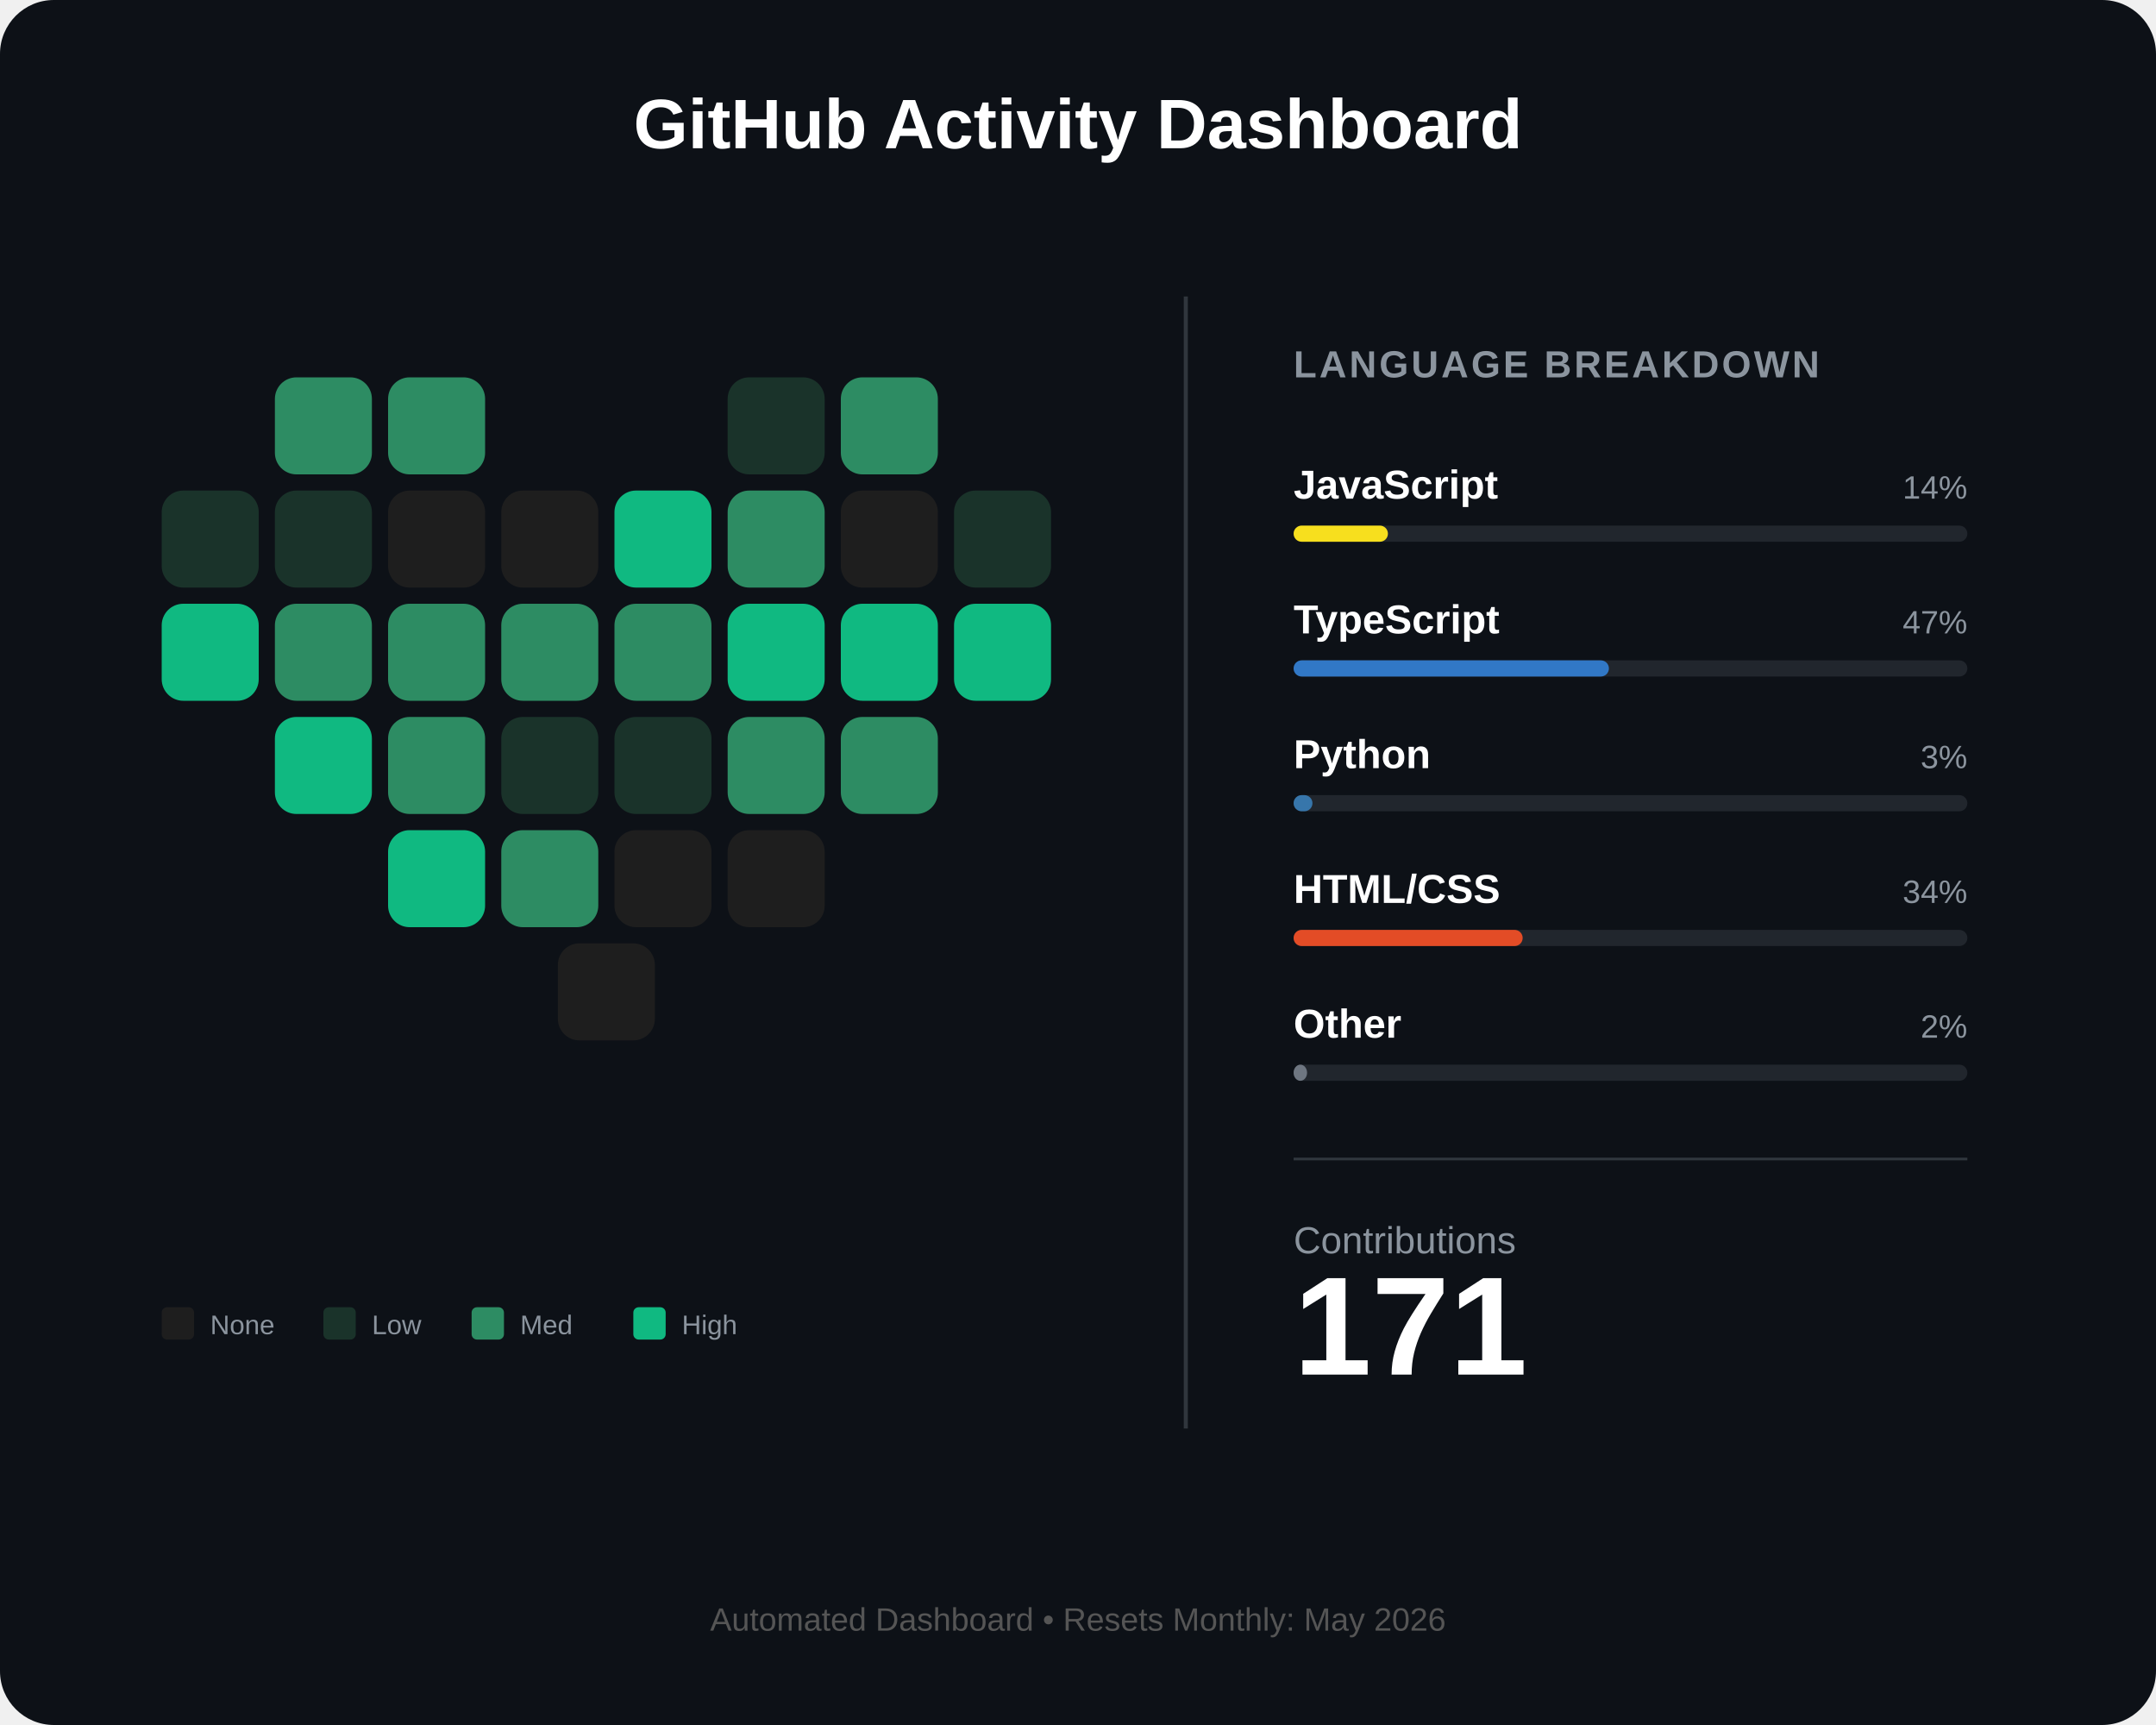
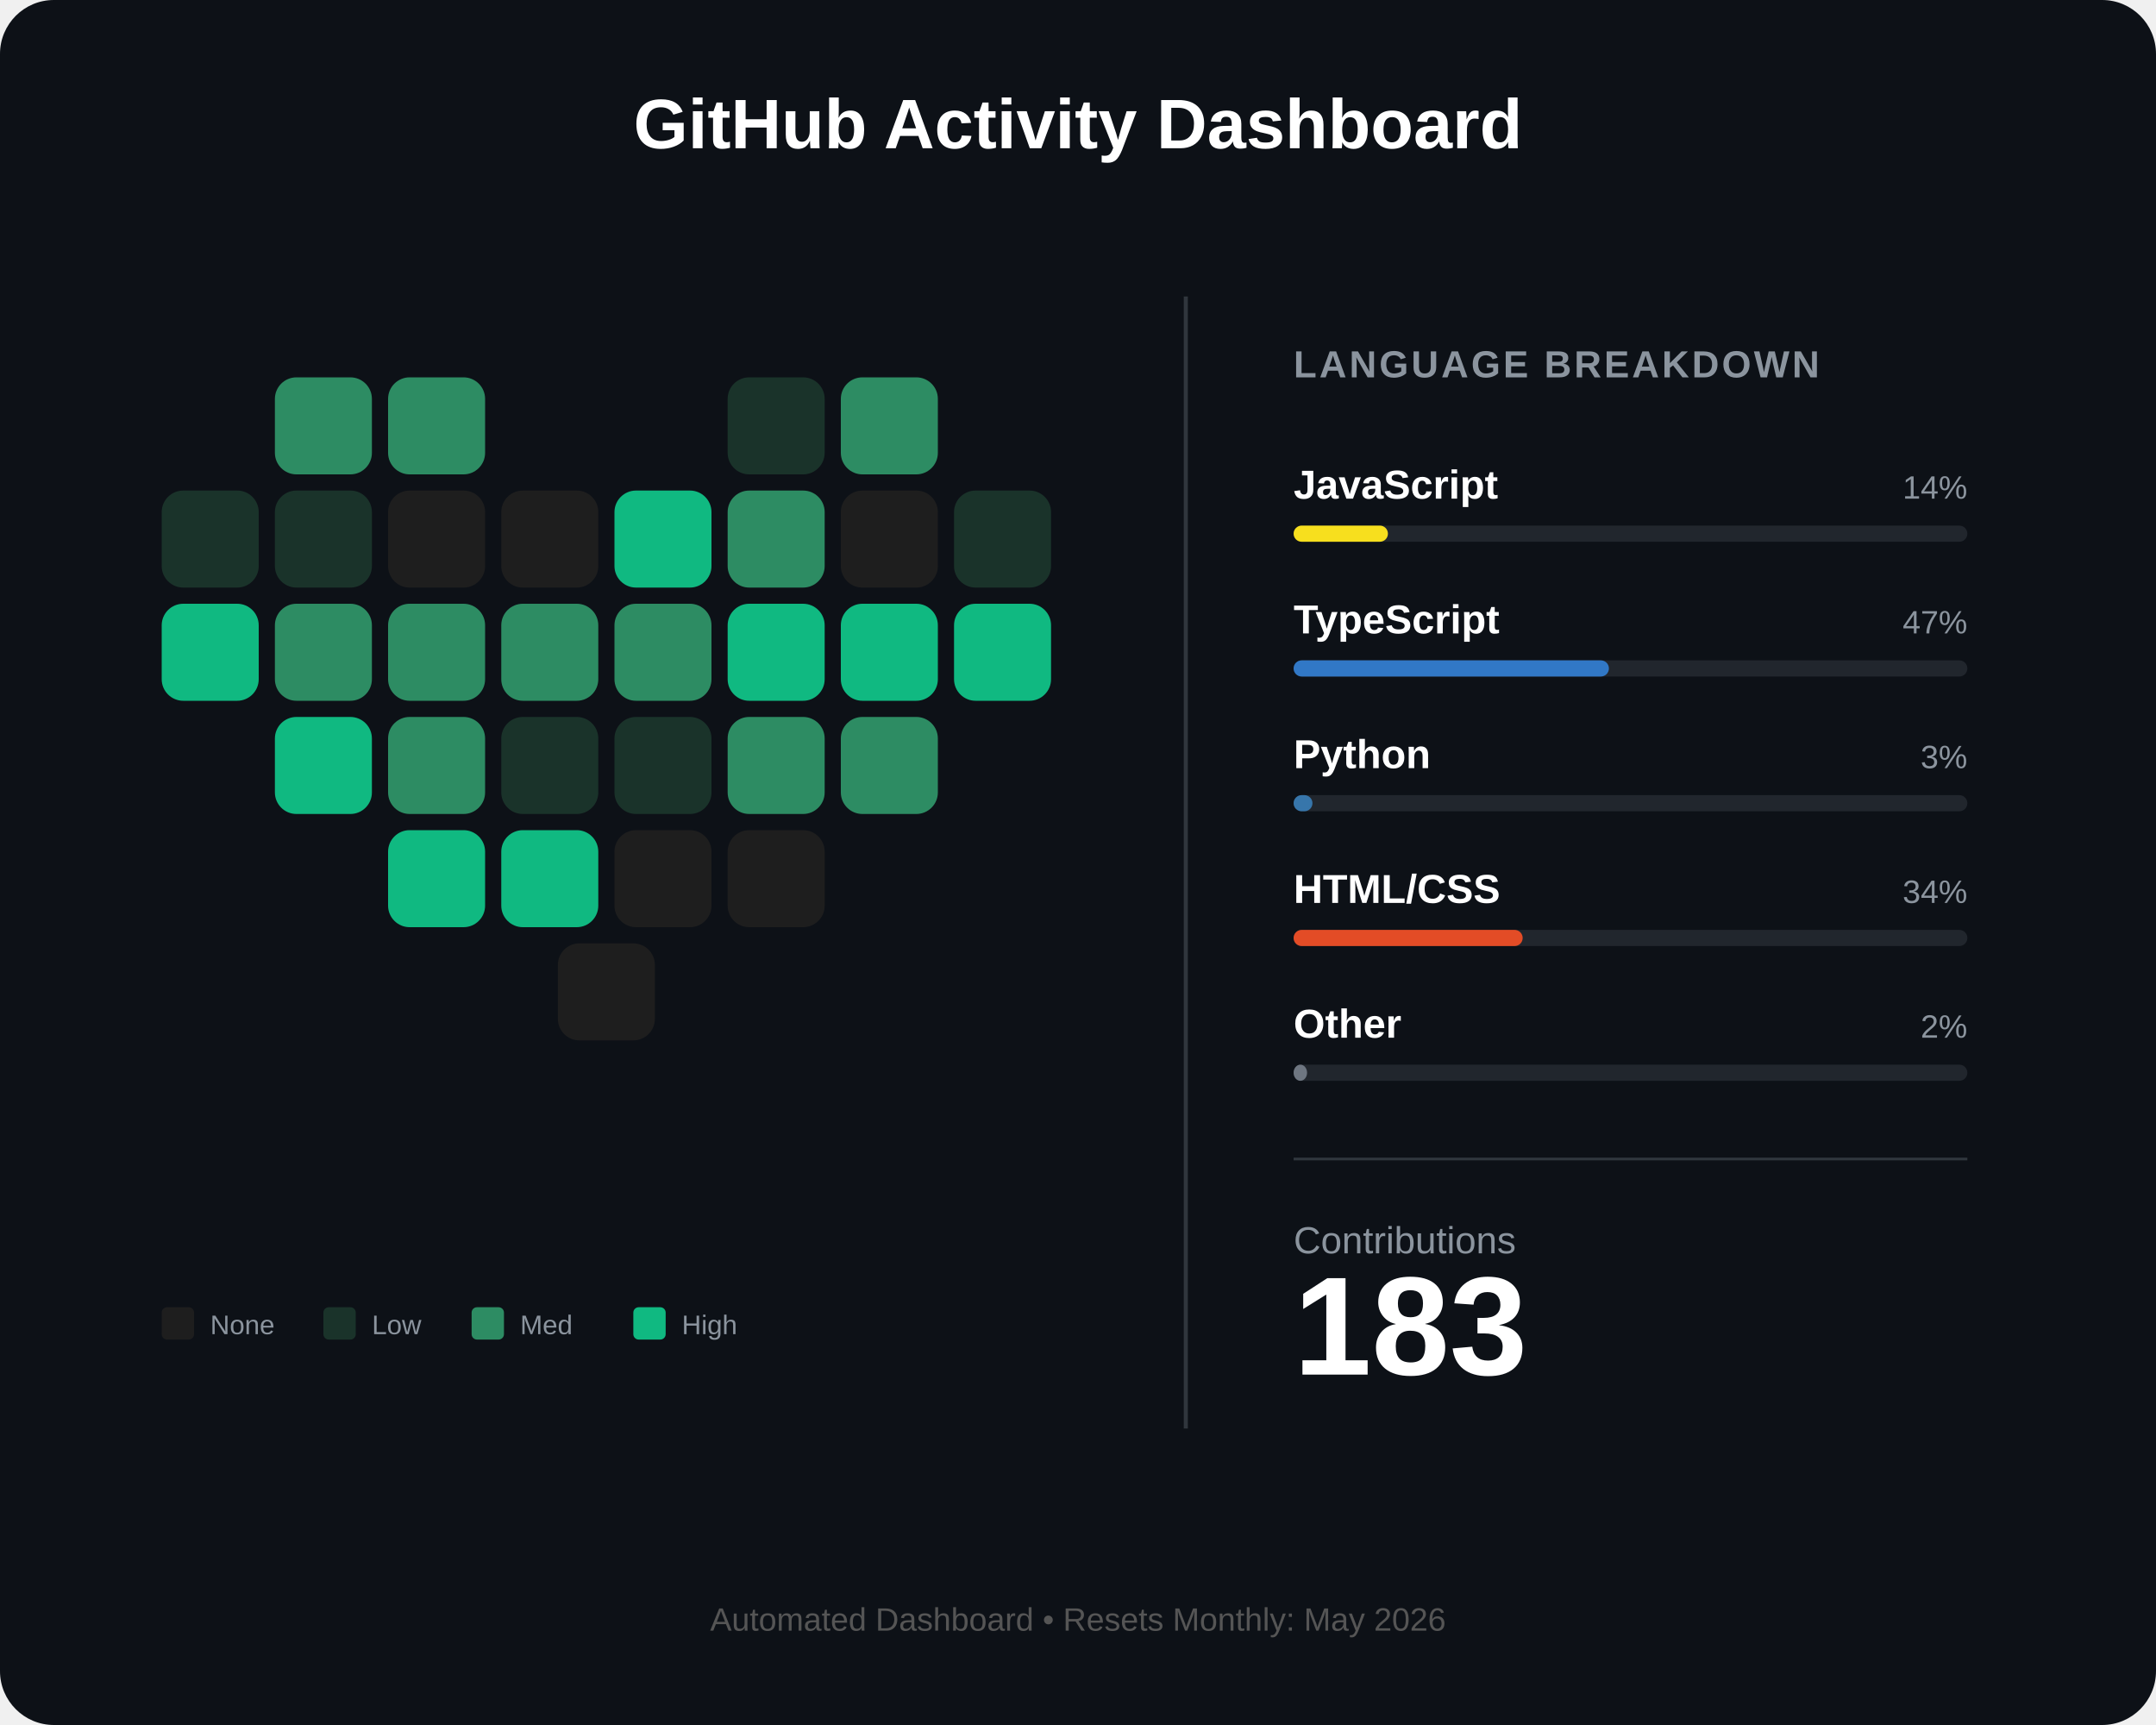
<svg xmlns="http://www.w3.org/2000/svg" width="800" height="640" viewBox="0 0 800 640" fill="none">
  <rect width="800" height="640" rx="20" fill="#0d1117" />
  <text x="400" y="55" fill="white" font-family="Arial" font-size="26" font-weight="bold" text-anchor="middle">GitHub Activity Dashboard</text>
  <g id="heart-grid" transform="translate(60, 140)">
    <rect id="day_1" x="42" y="0" width="36" height="36" rx="8" fill="#2d8c63" />
    <rect id="day_2" x="84" y="0" width="36" height="36" rx="8" fill="#2d8c63" />
    <rect id="day_3" x="210" y="0" width="36" height="36" rx="8" fill="#1a332a" />
    <rect id="day_4" x="252" y="0" width="36" height="36" rx="8" fill="#2d8c63" />
    <rect id="day_5" x="0" y="42" width="36" height="36" rx="8" fill="#1a332a" />
    <rect id="day_6" x="42" y="42" width="36" height="36" rx="8" fill="#1a332a" />
    <rect id="day_7" x="84" y="42" width="36" height="36" rx="8" fill="#1e1e1e" />
    <rect id="day_8" x="126" y="42" width="36" height="36" rx="8" fill="#1e1e1e" />
    <rect id="day_9" x="168" y="42" width="36" height="36" rx="8" fill="#10b981" />
    <rect id="day_10" x="210" y="42" width="36" height="36" rx="8" fill="#2d8c63" />
    <rect id="day_11" x="252" y="42" width="36" height="36" rx="8" fill="#1e1e1e" />
    <rect id="day_12" x="294" y="42" width="36" height="36" rx="8" fill="#1a332a" />
    <rect id="day_13" x="0" y="84" width="36" height="36" rx="8" fill="#10b981" />
    <rect id="day_14" x="42" y="84" width="36" height="36" rx="8" fill="#2d8c63" />
    <rect id="day_15" x="84" y="84" width="36" height="36" rx="8" fill="#2d8c63" />
    <rect id="day_16" x="126" y="84" width="36" height="36" rx="8" fill="#2d8c63" />
    <rect id="day_17" x="168" y="84" width="36" height="36" rx="8" fill="#2d8c63" />
    <rect id="day_18" x="210" y="84" width="36" height="36" rx="8" fill="#10b981" />
    <rect id="day_19" x="252" y="84" width="36" height="36" rx="8" fill="#10b981" />
    <rect id="day_20" x="294" y="84" width="36" height="36" rx="8" fill="#10b981" />
    <rect id="day_21" x="42" y="126" width="36" height="36" rx="8" fill="#10b981" />
    <rect id="day_22" x="84" y="126" width="36" height="36" rx="8" fill="#2d8c63" />
    <rect id="day_23" x="126" y="126" width="36" height="36" rx="8" fill="#1a332a" />
    <rect id="day_24" x="168" y="126" width="36" height="36" rx="8" fill="#1a332a" />
    <rect id="day_25" x="210" y="126" width="36" height="36" rx="8" fill="#2d8c63" />
    <rect id="day_26" x="252" y="126" width="36" height="36" rx="8" fill="#2d8c63" />
    <rect id="day_27" x="84" y="168" width="36" height="36" rx="8" fill="#10b981" />
-     <rect id="day_28" x="126" y="168" width="36" height="36" rx="8" fill="#2d8c63" />
+     <rect id="day_28" x="126" y="168" width="36" height="36" rx="8" fill="#10b981" />
    <rect id="day_29" x="168" y="168" width="36" height="36" rx="8" fill="#1e1e1e" />
    <rect id="day_30" x="210" y="168" width="36" height="36" rx="8" fill="#1e1e1e" />
    <rect id="day_31" x="147" y="210" width="36" height="36" rx="8" fill="#1e1e1e" />
  </g>
  <g transform="translate(60, 485)">
    <rect x="0" y="0" width="12" height="12" rx="2" fill="#1e1e1e" />
    <text x="18" y="10" fill="#8b949e" font-family="Arial" font-size="10">None</text>
    <rect x="60" y="0" width="12" height="12" rx="2" fill="#1a332a" />
    <text x="78" y="10" fill="#8b949e" font-family="Arial" font-size="10">Low</text>
    <rect x="115" y="0" width="12" height="12" rx="2" fill="#2d8c63" />
    <text x="133" y="10" fill="#8b949e" font-family="Arial" font-size="10">Med</text>
    <rect x="175" y="0" width="12" height="12" rx="2" fill="#10b981" />
    <text x="193" y="10" fill="#8b949e" font-family="Arial" font-size="10">High</text>
  </g>
  <line x1="440" y1="110" x2="440" y2="530" stroke="#30363d" stroke-width="1.5" />
  <g transform="translate(480, 140)">
    <text x="0" y="0" fill="#8b949e" font-family="Arial" font-size="14" font-weight="bold" letter-spacing="1">LANGUAGE BREAKDOWN</text>
    <g transform="translate(0, 45)">
      <text id="lang_1_name" x="0" y="0" fill="white" font-family="Arial" font-size="15" font-weight="bold">JavaScript</text>
      <text id="lang_1_percent" x="250" y="0" fill="#8b949e" font-family="Arial" font-size="12" text-anchor="end">14%</text>
      <rect x="0" y="10" width="250" height="6" rx="3" fill="#21262d" />
      <rect id="lang_1_bar" x="0" y="10" width="35" height="6" rx="3" fill="#f7df1e" />
    </g>
    <g transform="translate(0, 95)">
      <text id="lang_2_name" x="0" y="0" fill="white" font-family="Arial" font-size="15" font-weight="bold">TypeScript</text>
      <text id="lang_2_percent" x="250" y="0" fill="#8b949e" font-family="Arial" font-size="12" text-anchor="end">47%</text>
      <rect x="0" y="10" width="250" height="6" rx="3" fill="#21262d" />
      <rect id="lang_2_bar" x="0" y="10" width="117" height="6" rx="3" fill="#3178c6" />
    </g>
    <g transform="translate(0, 145)">
      <text id="lang_3_name" x="0" y="0" fill="white" font-family="Arial" font-size="15" font-weight="bold">Python</text>
      <text id="lang_3_percent" x="250" y="0" fill="#8b949e" font-family="Arial" font-size="12" text-anchor="end">3%</text>
      <rect x="0" y="10" width="250" height="6" rx="3" fill="#21262d" />
      <rect id="lang_3_bar" x="0" y="10" width="7" height="6" rx="3" fill="#3776ab" />
    </g>
    <g transform="translate(0, 195)">
      <text id="lang_4_name" x="0" y="0" fill="white" font-family="Arial" font-size="15" font-weight="bold">HTML/CSS</text>
      <text id="lang_4_percent" x="250" y="0" fill="#8b949e" font-family="Arial" font-size="12" text-anchor="end">34%</text>
      <rect x="0" y="10" width="250" height="6" rx="3" fill="#21262d" />
      <rect id="lang_4_bar" x="0" y="10" width="85" height="6" rx="3" fill="#e34c26" />
    </g>
    <g transform="translate(0, 245)">
      <text id="lang_5_name" x="0" y="0" fill="white" font-family="Arial" font-size="15" font-weight="bold">Other</text>
      <text id="lang_5_percent" x="250" y="0" fill="#8b949e" font-family="Arial" font-size="12" text-anchor="end">2%</text>
      <rect x="0" y="10" width="250" height="6" rx="3" fill="#21262d" />
      <rect id="lang_5_bar" x="0" y="10" width="5" height="6" rx="3" fill="#6e7681" />
    </g>
    <line x1="0" y1="290" x2="250" y2="290" stroke="#30363d" stroke-width="1" />
    <g transform="translate(0, 325)">
      <text x="0" y="0" fill="#8b949e" font-family="Arial" font-size="14">Contributions</text>
-       <text id="total_count" x="0" y="45" fill="white" font-family="Arial" font-size="52" font-weight="bold">171</text>
+       <text id="total_count" x="0" y="45" fill="white" font-family="Arial" font-size="52" font-weight="bold">183</text>
    </g>
  </g>
  <text id="footer_text" x="400" y="605" fill="#555" font-family="Arial" font-size="12" text-anchor="middle">Automated Dashboard • Resets Monthly: May 2026</text>
</svg>
